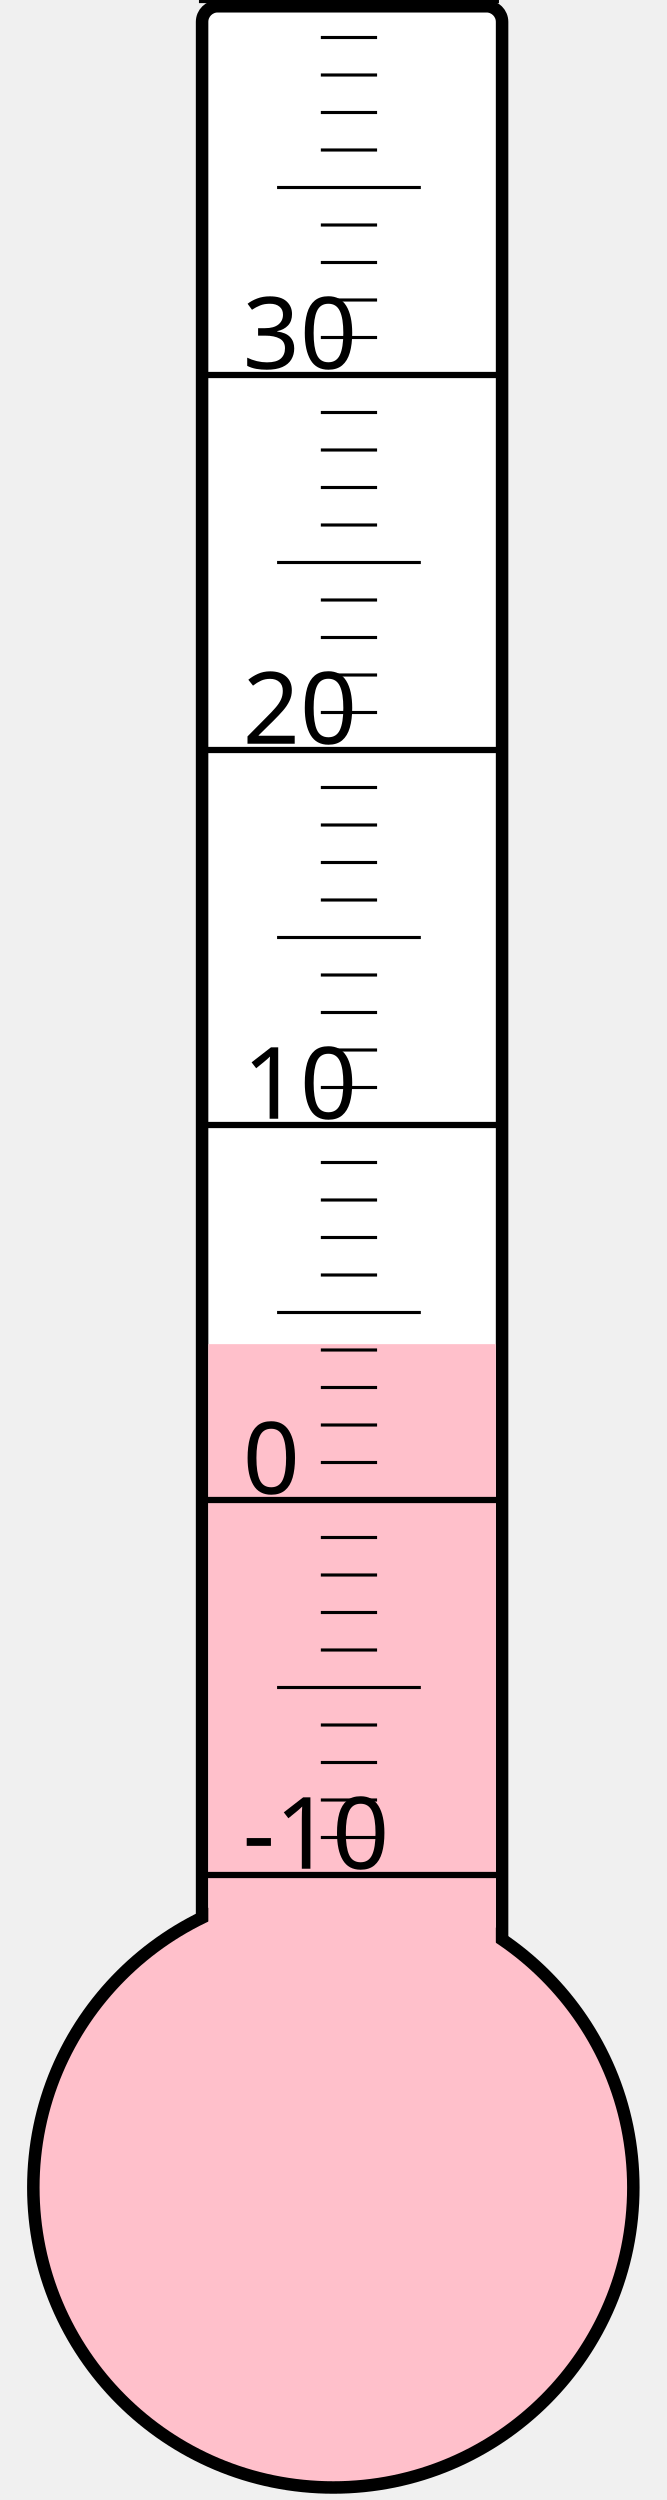
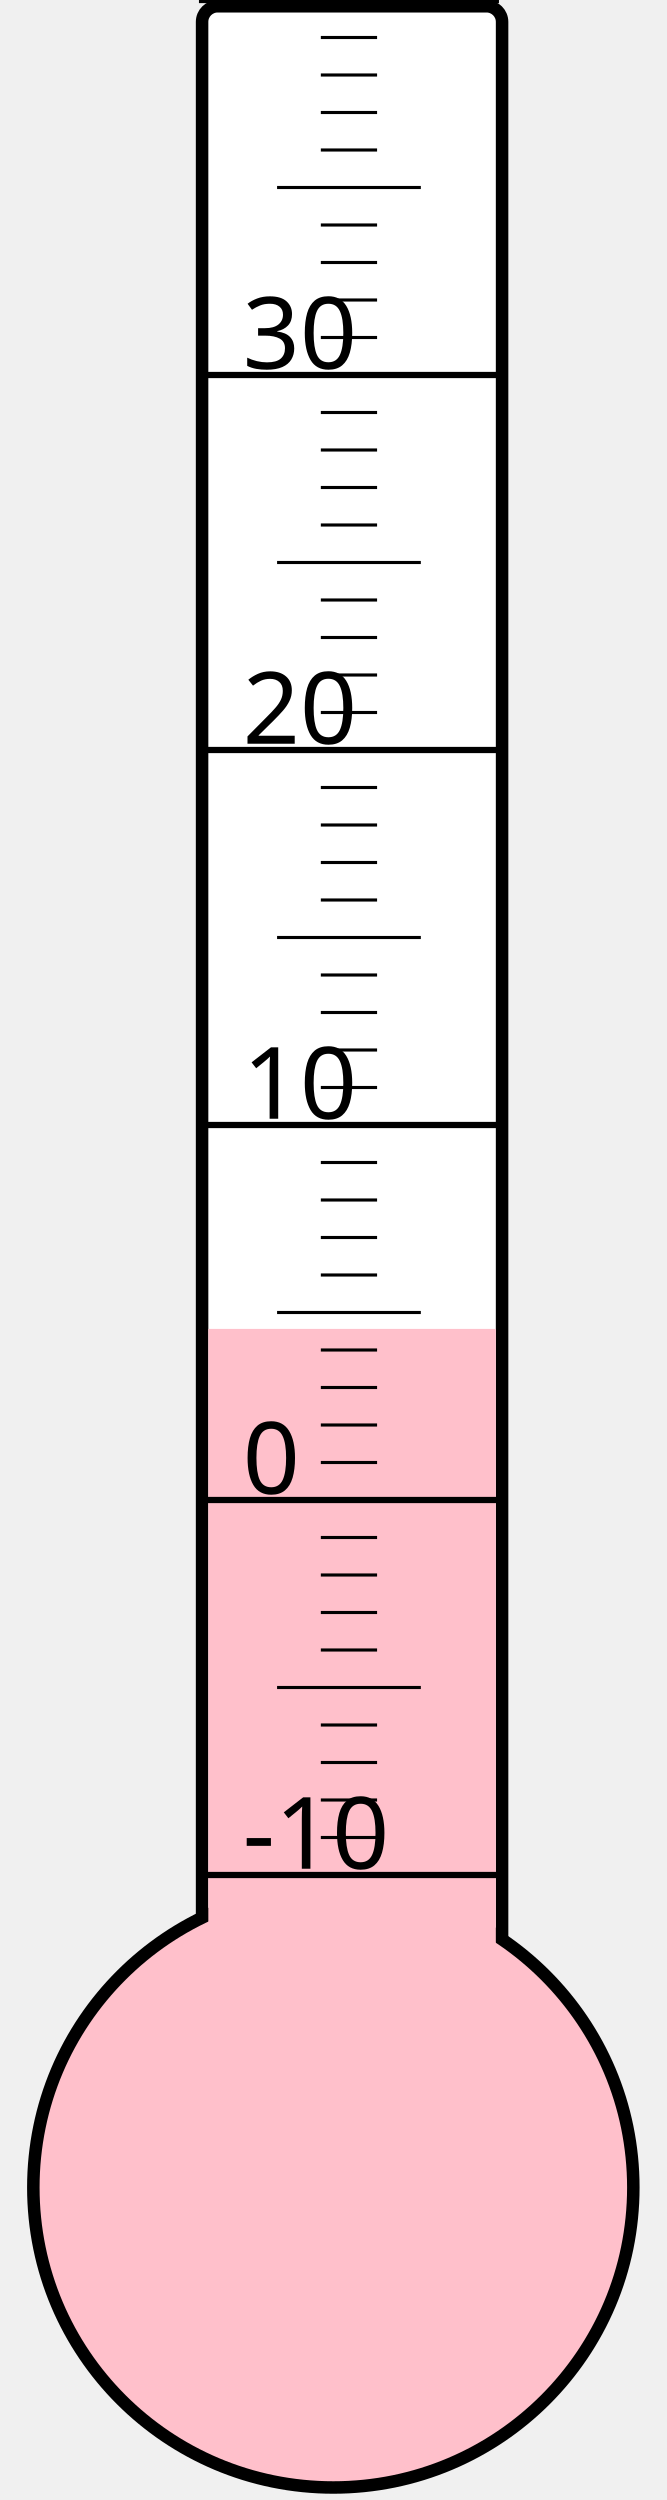
<svg xmlns="http://www.w3.org/2000/svg" width="40px" height="150px" viewBox="0 0 200 800">
  <rect width="200" height="800" x="0" y="0" style="fill: #ffffeb; fill-opacity: 0;" />
  <rect width="96" height="680" x="58" y="2" rx="5" ry="5" style="fill: white; fill-opacity: 1; stroke: black; stroke-width: 4;" />
  <circle cx="100" cy="700" r="96" style="fill: pink; stroke: black; stroke-width: 4;" />
-   <rect width="92" height="269.875" x="60" y="430.125" style="fill: pink; fill-opacity: 1; stroke-width: 0;" />
+   <rect width="92" height="274.75" x="60" y="425.25" style="fill: pink; fill-opacity: 1; stroke-width: 0;" />
  <text x="71" y="598" style="font-family: sans-serif; font-size: 24pt;">-10</text>
  <text x="71" y="478" style="font-family: sans-serif; font-size: 24pt;">0</text>
  <text x="71" y="358" style="font-family: sans-serif; font-size: 24pt;">10</text>
  <text x="71" y="238" style="font-family: sans-serif; font-size: 24pt;">20</text>
  <text x="71" y="118" style="font-family: sans-serif; font-size: 24pt;">30</text>
  <g style="stroke: black;">
    <line x1="57" y1="600" x2="153" y2="600" style="stroke-width: 2;" />
    <line x1="96" y1="588" x2="114" y2="588" style="stroke-width: 1;" />
    <line x1="96" y1="576" x2="114" y2="576" style="stroke-width: 1;" />
    <line x1="96" y1="564" x2="114" y2="564" style="stroke-width: 1;" />
    <line x1="96" y1="552" x2="114" y2="552" style="stroke-width: 1;" />
    <line x1="82" y1="540" x2="128" y2="540" style="stroke-width: 1;" />
    <line x1="96" y1="528" x2="114" y2="528" style="stroke-width: 1;" />
    <line x1="96" y1="516" x2="114" y2="516" style="stroke-width: 1;" />
    <line x1="96" y1="504" x2="114" y2="504" style="stroke-width: 1;" />
    <line x1="96" y1="492" x2="114" y2="492" style="stroke-width: 1;" />
    <line x1="57" y1="480" x2="153" y2="480" style="stroke-width: 2;" />
    <line x1="96" y1="468" x2="114" y2="468" style="stroke-width: 1;" />
    <line x1="96" y1="456" x2="114" y2="456" style="stroke-width: 1;" />
    <line x1="96" y1="444" x2="114" y2="444" style="stroke-width: 1;" />
    <line x1="96" y1="432" x2="114" y2="432" style="stroke-width: 1;" />
    <line x1="82" y1="420" x2="128" y2="420" style="stroke-width: 1;" />
    <line x1="96" y1="408" x2="114" y2="408" style="stroke-width: 1;" />
    <line x1="96" y1="396" x2="114" y2="396" style="stroke-width: 1;" />
    <line x1="96" y1="384" x2="114" y2="384" style="stroke-width: 1;" />
    <line x1="96" y1="372" x2="114" y2="372" style="stroke-width: 1;" />
    <line x1="57" y1="360" x2="153" y2="360" style="stroke-width: 2;" />
    <line x1="96" y1="348" x2="114" y2="348" style="stroke-width: 1;" />
    <line x1="96" y1="336" x2="114" y2="336" style="stroke-width: 1;" />
    <line x1="96" y1="324" x2="114" y2="324" style="stroke-width: 1;" />
    <line x1="96" y1="312" x2="114" y2="312" style="stroke-width: 1;" />
    <line x1="82" y1="300" x2="128" y2="300" style="stroke-width: 1;" />
    <line x1="96" y1="288" x2="114" y2="288" style="stroke-width: 1;" />
    <line x1="96" y1="276" x2="114" y2="276" style="stroke-width: 1;" />
    <line x1="96" y1="264" x2="114" y2="264" style="stroke-width: 1;" />
    <line x1="96" y1="252" x2="114" y2="252" style="stroke-width: 1;" />
    <line x1="57" y1="240" x2="153" y2="240" style="stroke-width: 2;" />
    <line x1="96" y1="228" x2="114" y2="228" style="stroke-width: 1;" />
    <line x1="96" y1="216" x2="114" y2="216" style="stroke-width: 1;" />
    <line x1="96" y1="204" x2="114" y2="204" style="stroke-width: 1;" />
    <line x1="96" y1="192" x2="114" y2="192" style="stroke-width: 1;" />
    <line x1="82" y1="180" x2="128" y2="180" style="stroke-width: 1;" />
    <line x1="96" y1="168" x2="114" y2="168" style="stroke-width: 1;" />
    <line x1="96" y1="156" x2="114" y2="156" style="stroke-width: 1;" />
    <line x1="96" y1="144" x2="114" y2="144" style="stroke-width: 1;" />
    <line x1="96" y1="132" x2="114" y2="132" style="stroke-width: 1;" />
    <line x1="57" y1="120" x2="153" y2="120" style="stroke-width: 2;" />
    <line x1="96" y1="108" x2="114" y2="108" style="stroke-width: 1;" />
    <line x1="96" y1="96" x2="114" y2="96" style="stroke-width: 1;" />
    <line x1="96" y1="84" x2="114" y2="84" style="stroke-width: 1;" />
    <line x1="96" y1="72" x2="114" y2="72" style="stroke-width: 1;" />
    <line x1="82" y1="60" x2="128" y2="60" style="stroke-width: 1;" />
    <line x1="96" y1="48" x2="114" y2="48" style="stroke-width: 1;" />
    <line x1="96" y1="36" x2="114" y2="36" style="stroke-width: 1;" />
    <line x1="96" y1="24" x2="114" y2="24" style="stroke-width: 1;" />
    <line x1="96" y1="12" x2="114" y2="12" style="stroke-width: 1;" />
    <line x1="57" y1="0" x2="153" y2="0" style="stroke-width: 2;" />
  </g>
</svg>
